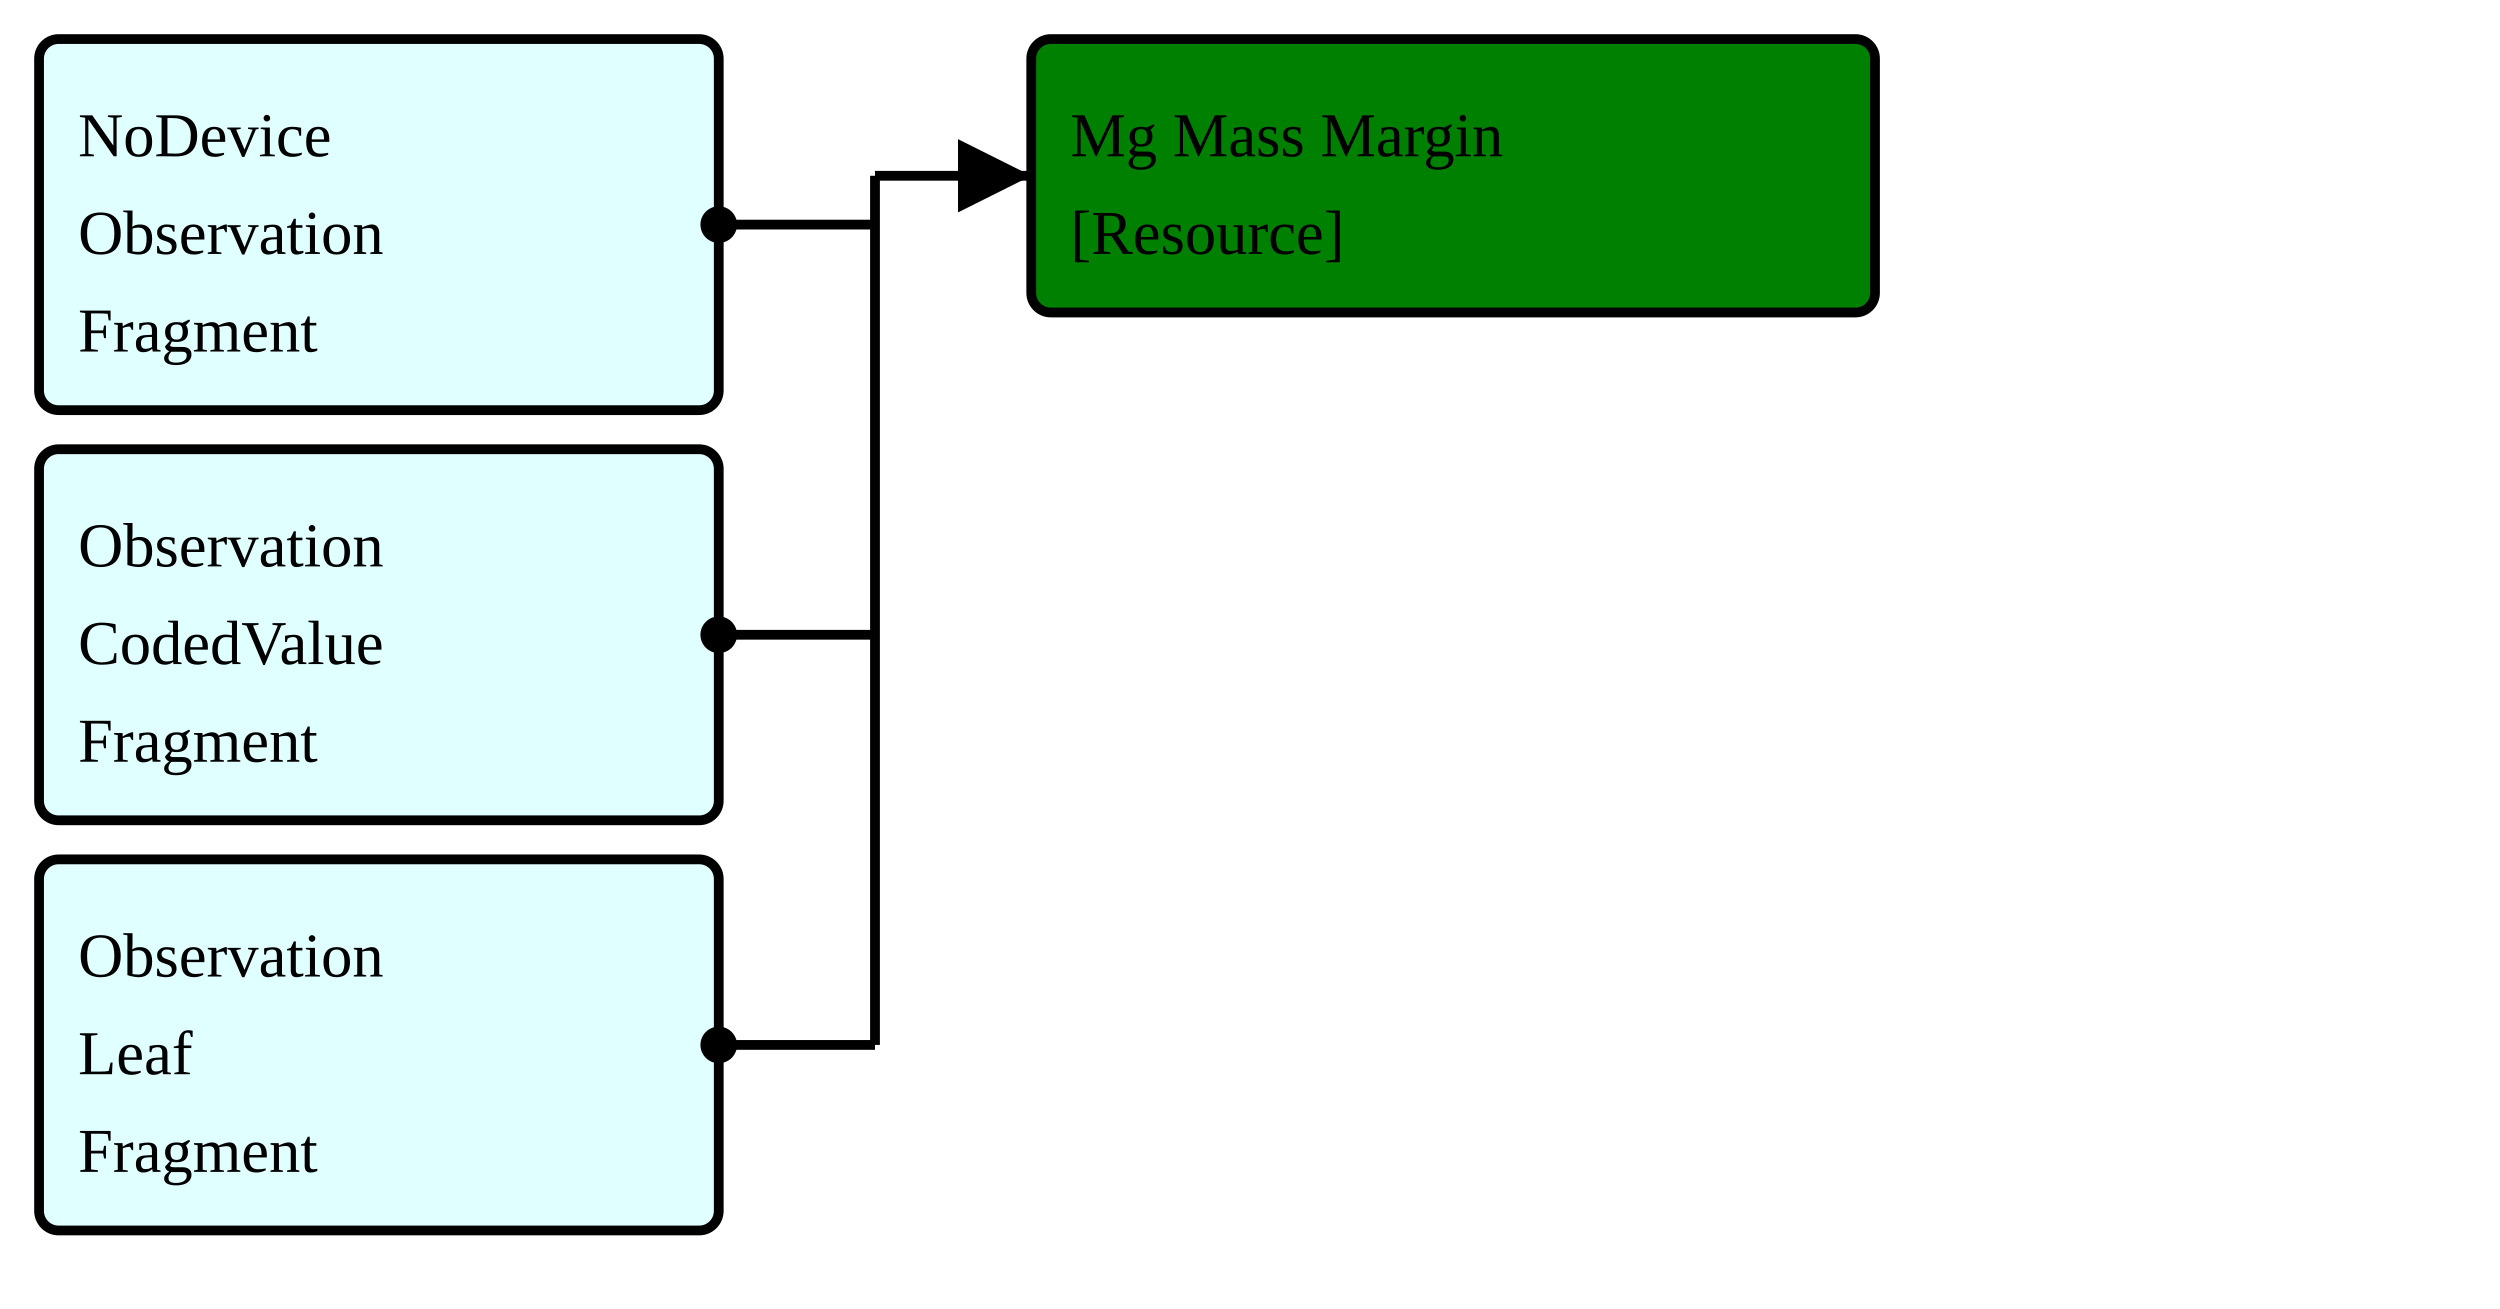
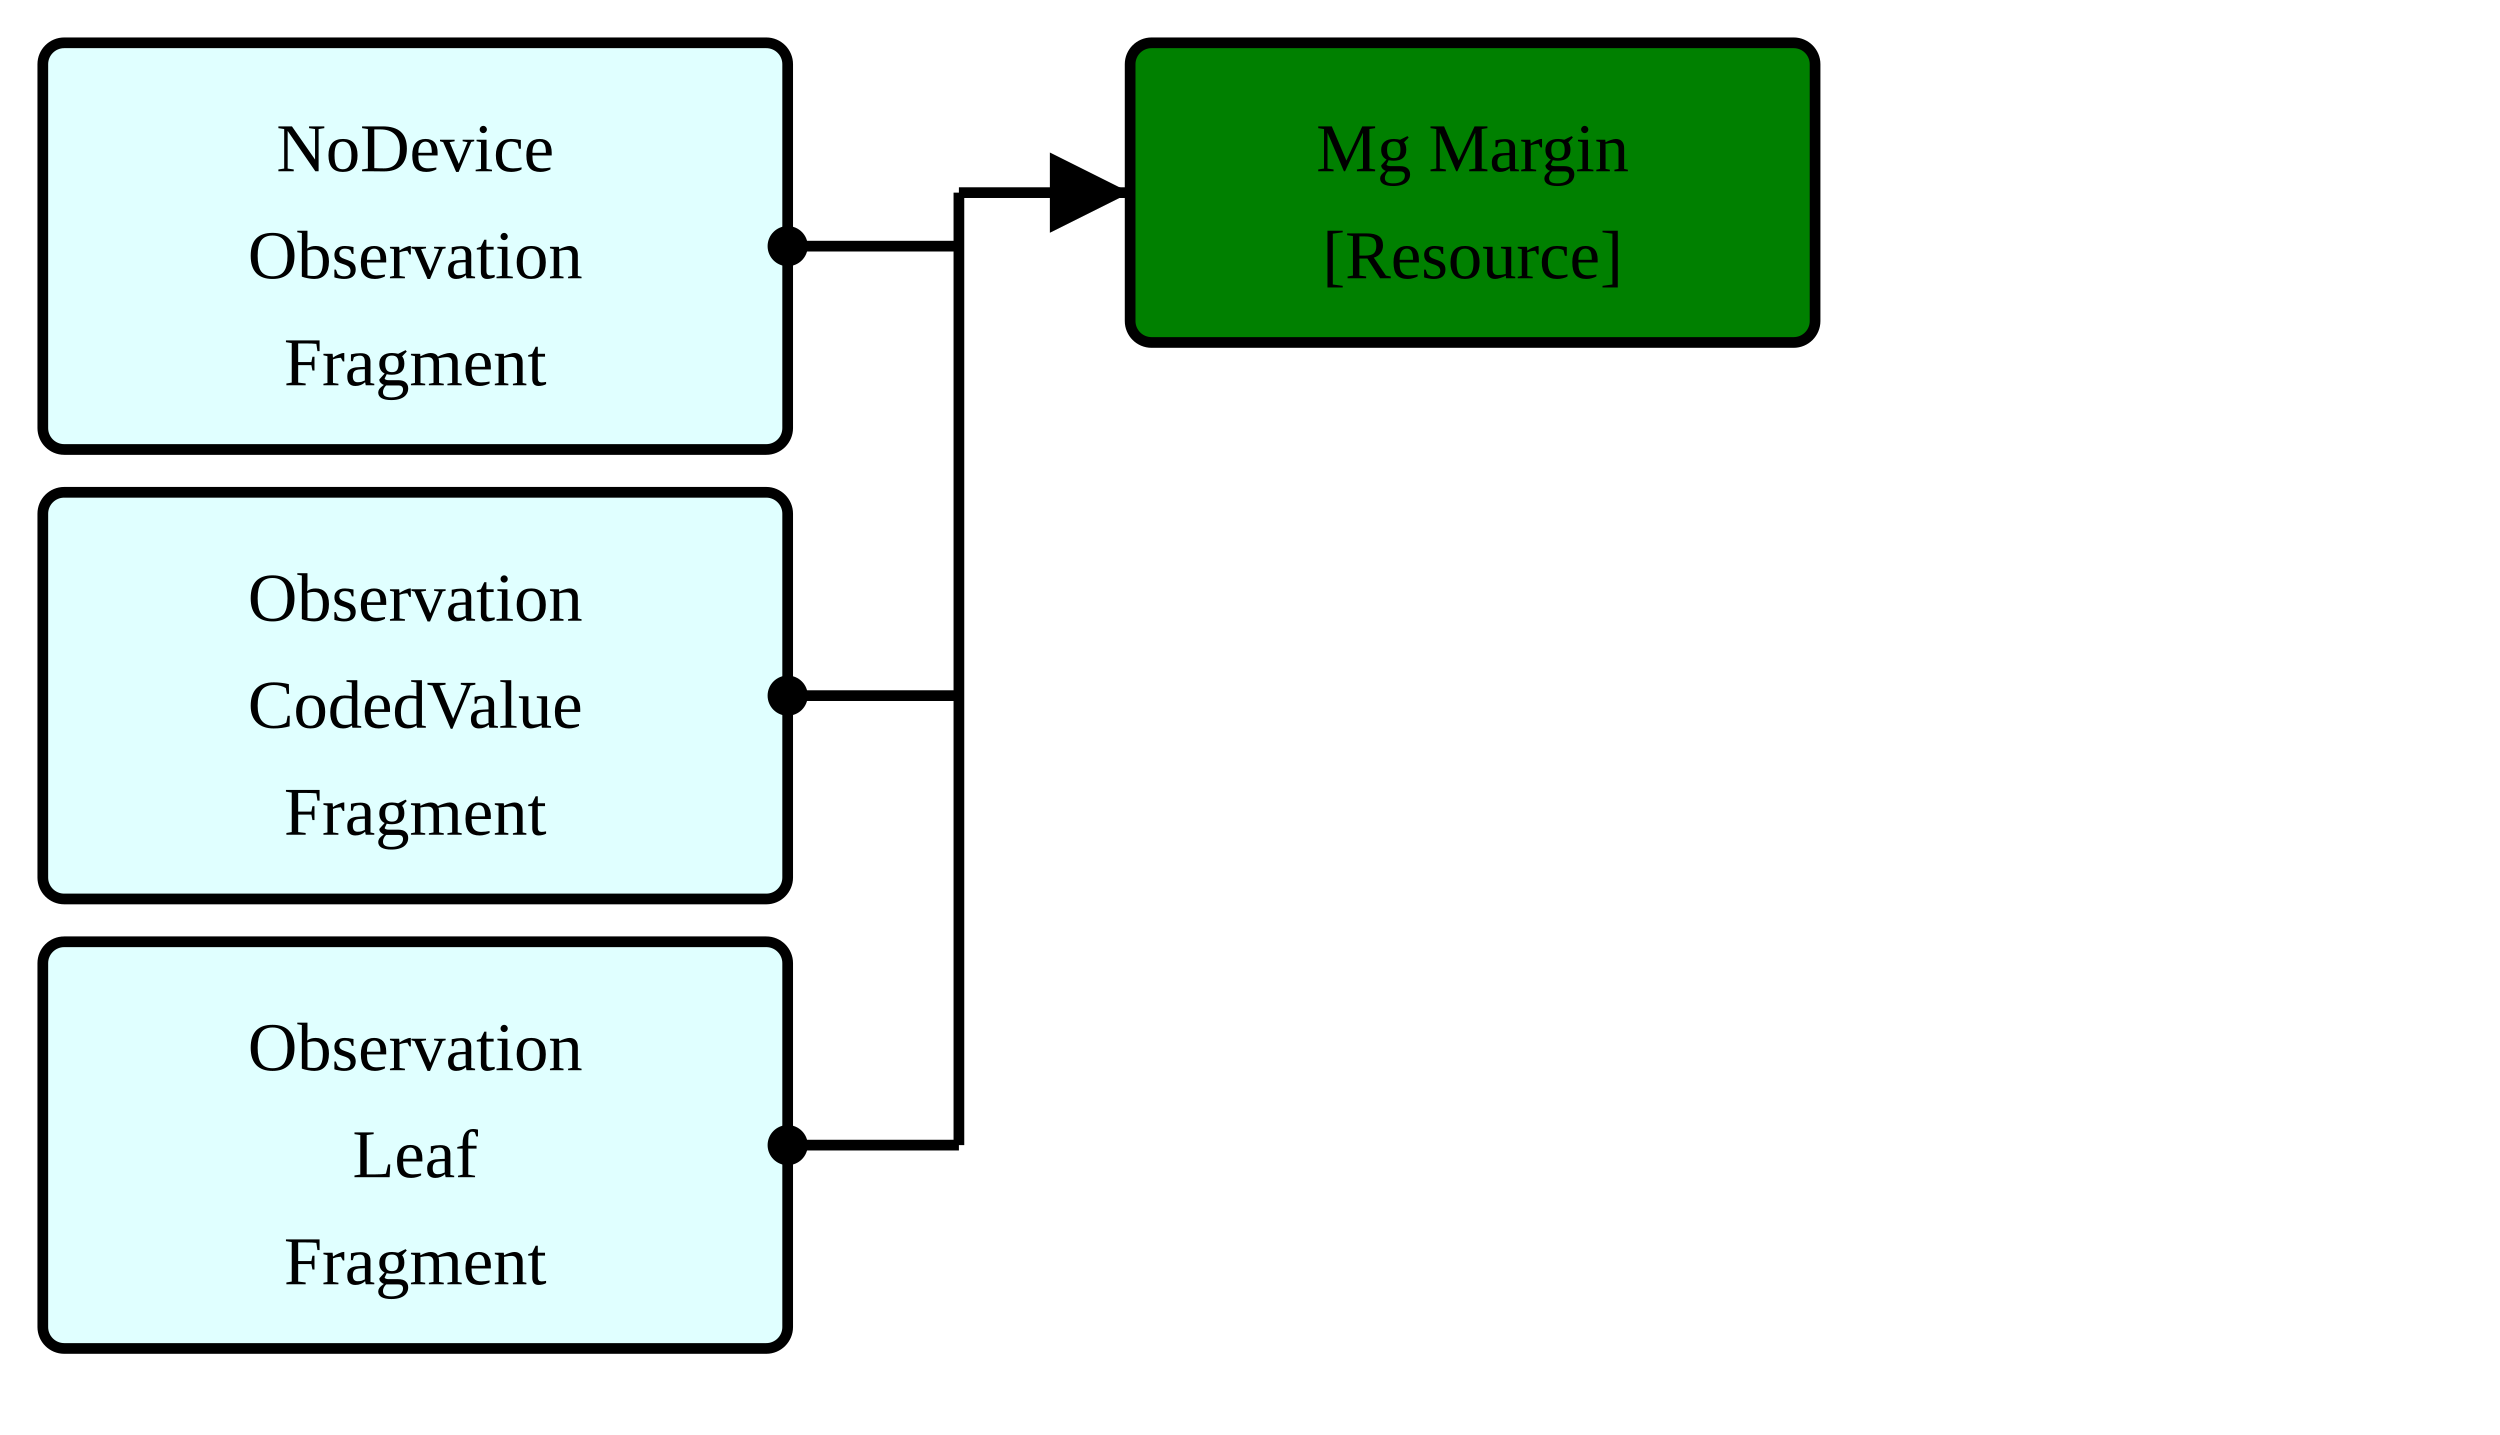
- <svg xmlns="http://www.w3.org/2000/svg" version="1.1" width="480" height="251.25">
+ <svg xmlns="http://www.w3.org/2000/svg" version="1.1" width="438" height="251.25">
  <defs>
    <marker id="arrowStart" markerWidth="3.75" markerHeight="3.75" markerUnits="px" refX="1.875" refY="1.875">
      <circle fill="Black" stroke-width="0" cx="1.875" cy="1.875" r="1.875" />
    </marker>
    <marker id="arrowEnd" markerWidth="7.5" markerHeight="7.5" markerUnits="px" refX="7.5" refY="3.75">
      <polygon fill="Black" stroke-width="0" points="0 0 7.5 3.75 0 7.5" />
    </marker>
  </defs>
  <g>
-     <g>
-       <rect fill="LightCyan" stroke="Black" stroke-width="1.875" x="7.5" y="7.5" width="130.5" height="71.25" rx="3.75" ry="3.75" />
+     <g transform="translate(7.5 7.5)">
+       <rect fill="LightCyan" stroke="Black" stroke-width="1.875" x="0" y="0" width="130.5" height="71.25" rx="3.75" ry="3.75" />
      <a href="./StructureDefinition-FragmentBreastRadObservationNoDeviceFragment.html" target="_blank">
-         <text x="15" y="30">NoDevice</text>
+         <text x="65.25" y="22.5" text-anchor="middle">NoDevice</text>
      </a>
      <a href="./StructureDefinition-FragmentBreastRadObservationNoDeviceFragment.html" target="_blank">
-         <text x="15" y="48.75">Observation</text>
+         <text x="65.25" y="41.25" text-anchor="middle">Observation</text>
      </a>
      <a href="./StructureDefinition-FragmentBreastRadObservationNoDeviceFragment.html" target="_blank">
-         <text x="15" y="67.5">Fragment</text>
+         <text x="65.25" y="60" text-anchor="middle">Fragment</text>
      </a>
    </g>
-     <g>
-       <rect fill="LightCyan" stroke="Black" stroke-width="1.875" x="7.5" y="86.25" width="130.5" height="71.25" rx="3.75" ry="3.75" />
+     <g transform="translate(7.5 86.25)">
+       <rect fill="LightCyan" stroke="Black" stroke-width="1.875" x="0" y="0" width="130.5" height="71.25" rx="3.75" ry="3.75" />
      <a href="./StructureDefinition-FragmentCodedValueObservationFragment.html" target="_blank">
-         <text x="15" y="108.75">Observation</text>
+         <text x="65.25" y="22.5" text-anchor="middle">Observation</text>
      </a>
      <a href="./StructureDefinition-FragmentCodedValueObservationFragment.html" target="_blank">
-         <text x="15" y="127.5">CodedValue</text>
+         <text x="65.25" y="41.25" text-anchor="middle">CodedValue</text>
      </a>
      <a href="./StructureDefinition-FragmentCodedValueObservationFragment.html" target="_blank">
-         <text x="15" y="146.25">Fragment</text>
+         <text x="65.25" y="60" text-anchor="middle">Fragment</text>
      </a>
    </g>
-     <g>
-       <rect fill="LightCyan" stroke="Black" stroke-width="1.875" x="7.5" y="165" width="130.5" height="71.25" rx="3.75" ry="3.75" />
+     <g transform="translate(7.5 165)">
+       <rect fill="LightCyan" stroke="Black" stroke-width="1.875" x="0" y="0" width="130.5" height="71.25" rx="3.75" ry="3.75" />
      <a href="./StructureDefinition-FragmentObservationLeafFragment.html" target="_blank">
-         <text x="15" y="187.5">Observation</text>
+         <text x="65.25" y="22.5" text-anchor="middle">Observation</text>
      </a>
      <a href="./StructureDefinition-FragmentObservationLeafFragment.html" target="_blank">
-         <text x="15" y="206.25">Leaf</text>
+         <text x="65.25" y="41.25" text-anchor="middle">Leaf</text>
      </a>
      <a href="./StructureDefinition-FragmentObservationLeafFragment.html" target="_blank">
-         <text x="15" y="225">Fragment</text>
+         <text x="65.25" y="60" text-anchor="middle">Fragment</text>
      </a>
    </g>
    <line stroke="Black" stroke-width="1.875" marker-end="url(#arrowEnd)" x1="168" y1="33.75" x2="198" y2="33.75" />
    <line stroke="Black" stroke-width="1.875" marker-start="url(#arrowStart)" x1="138" y1="43.125" x2="168" y2="43.125" />
    <line stroke="Black" stroke-width="1.875" marker-start="url(#arrowStart)" x1="138" y1="121.875" x2="168" y2="121.875" />
    <line stroke="Black" stroke-width="1.875" marker-start="url(#arrowStart)" x1="138" y1="200.625" x2="168" y2="200.625" />
    <line stroke="Black" stroke-width="1.875" x1="168" y1="33.75" x2="168" y2="200.625" />
  </g>
  <g>
-     <g>
-       <rect fill="Green" stroke="Black" stroke-width="1.875" x="198" y="7.5" width="162" height="52.5" rx="3.75" ry="3.75" />
-       <text x="205.5" y="30">Mg Mass Margin</text>
+     <g transform="translate(198 7.5)">
+       <rect fill="Green" stroke="Black" stroke-width="1.875" x="0" y="0" width="120" height="52.5" rx="3.75" ry="3.75" />
+       <text x="60" y="22.5" text-anchor="middle">Mg Margin</text>
      <a href="StructureDefinition-BreastRadMammoMassMargin.html" target="_blank">
-         <text x="205.5" y="48.75">[Resource]</text>
+         <text x="60" y="41.25" text-anchor="middle">[Resource]</text>
      </a>
    </g>
  </g>
  <g />
</svg>
